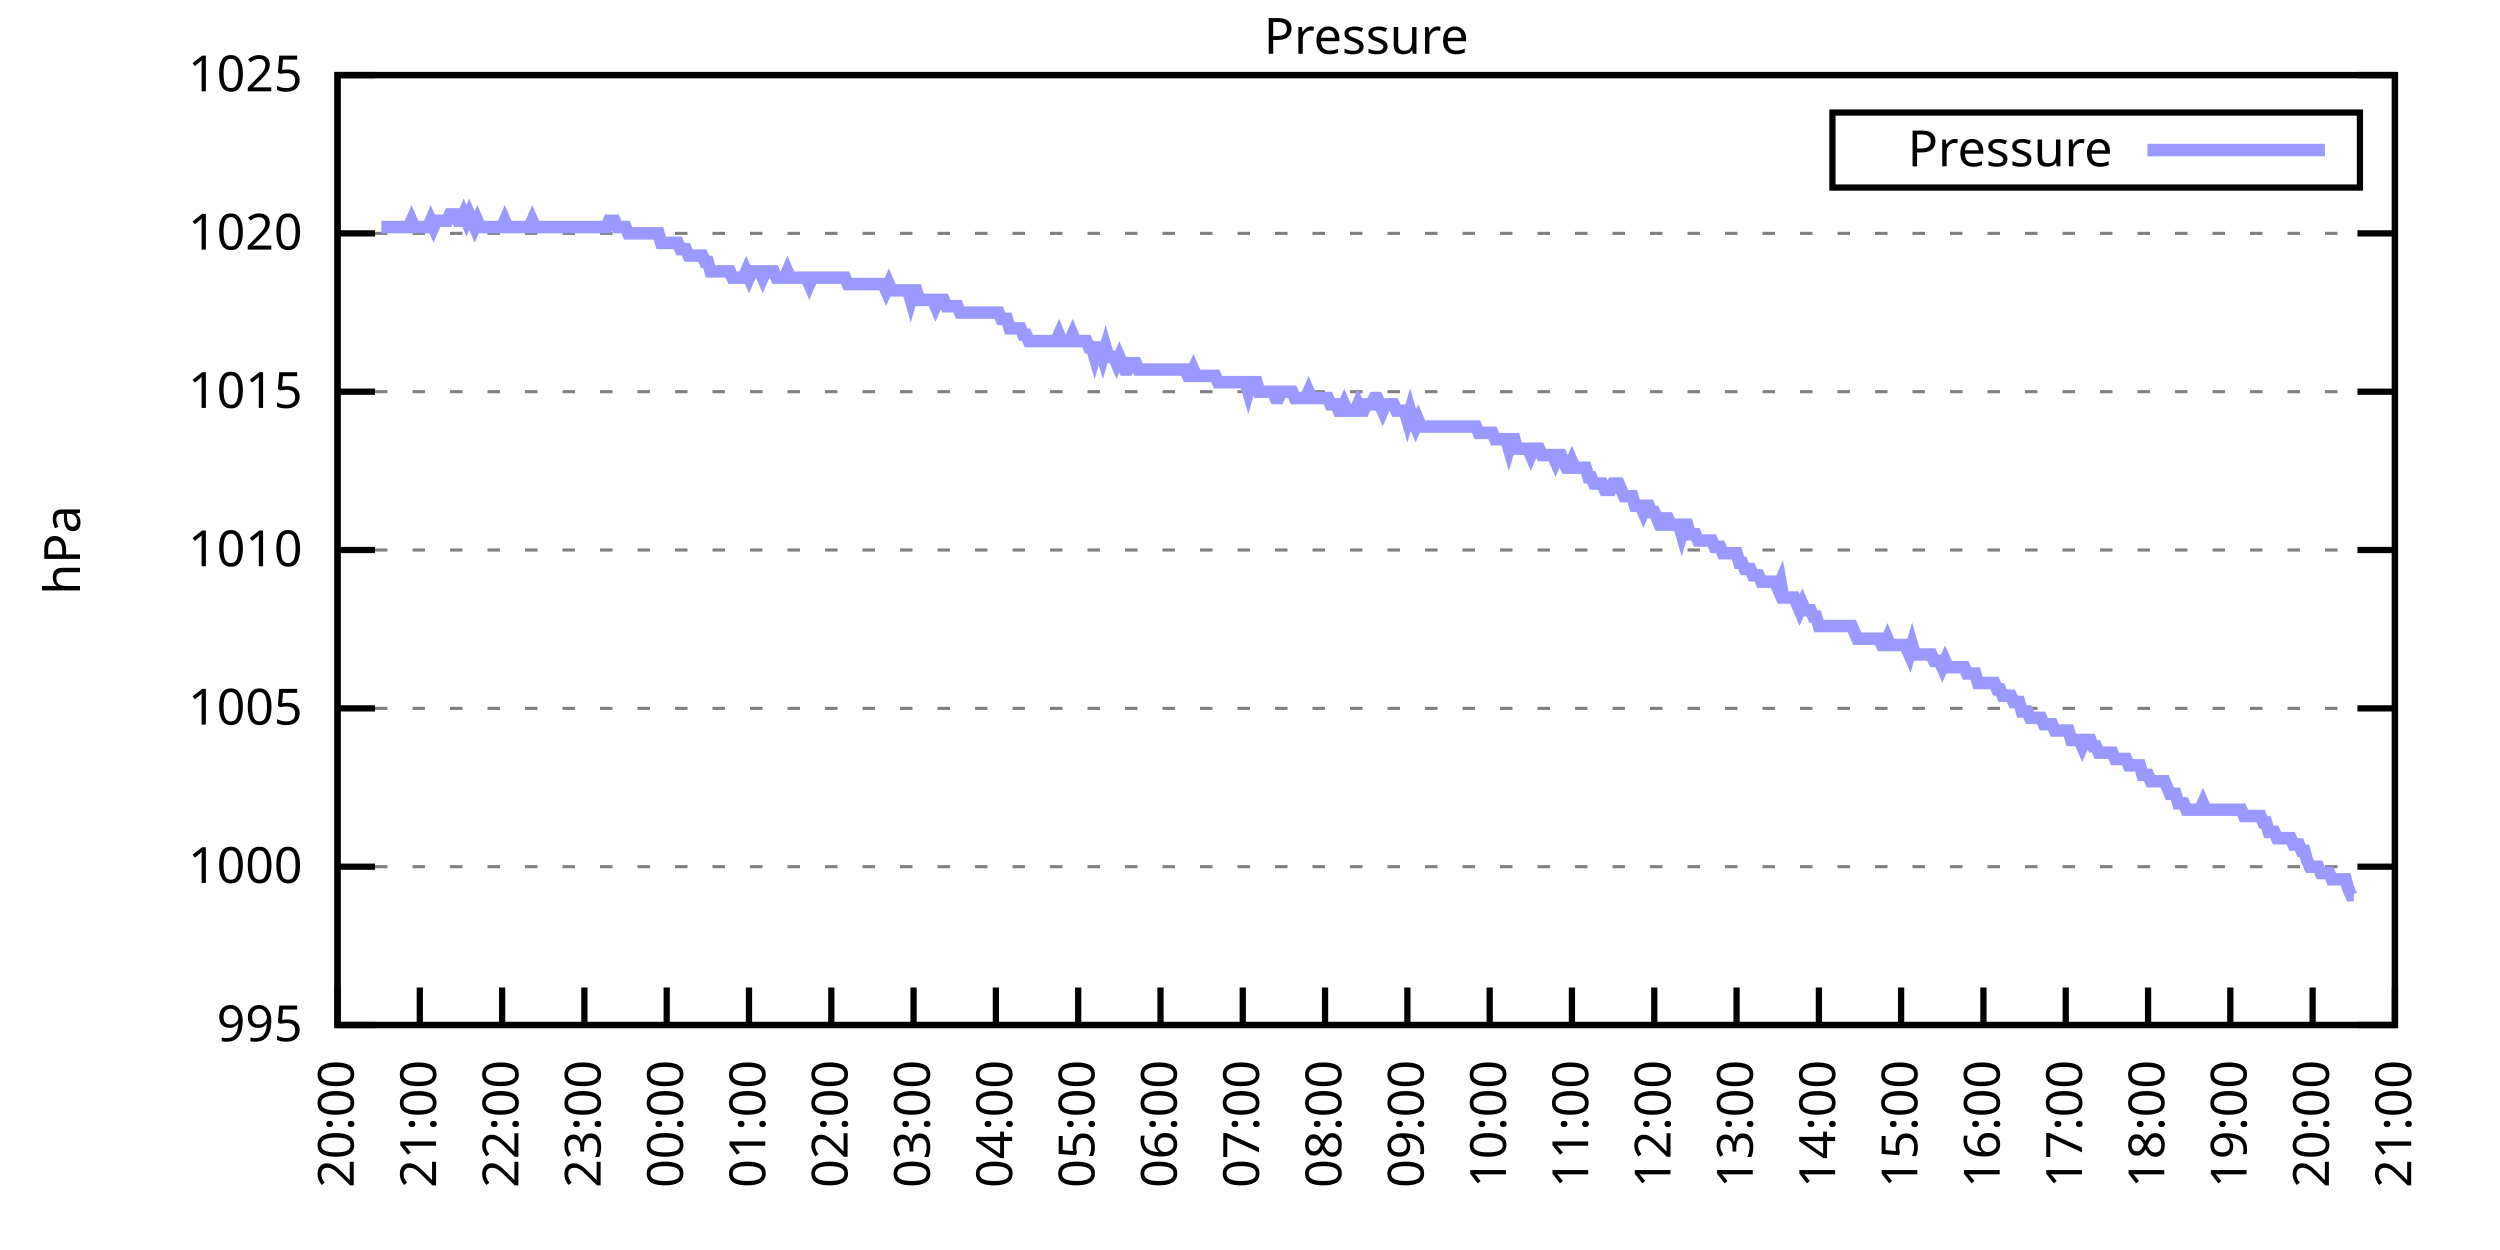
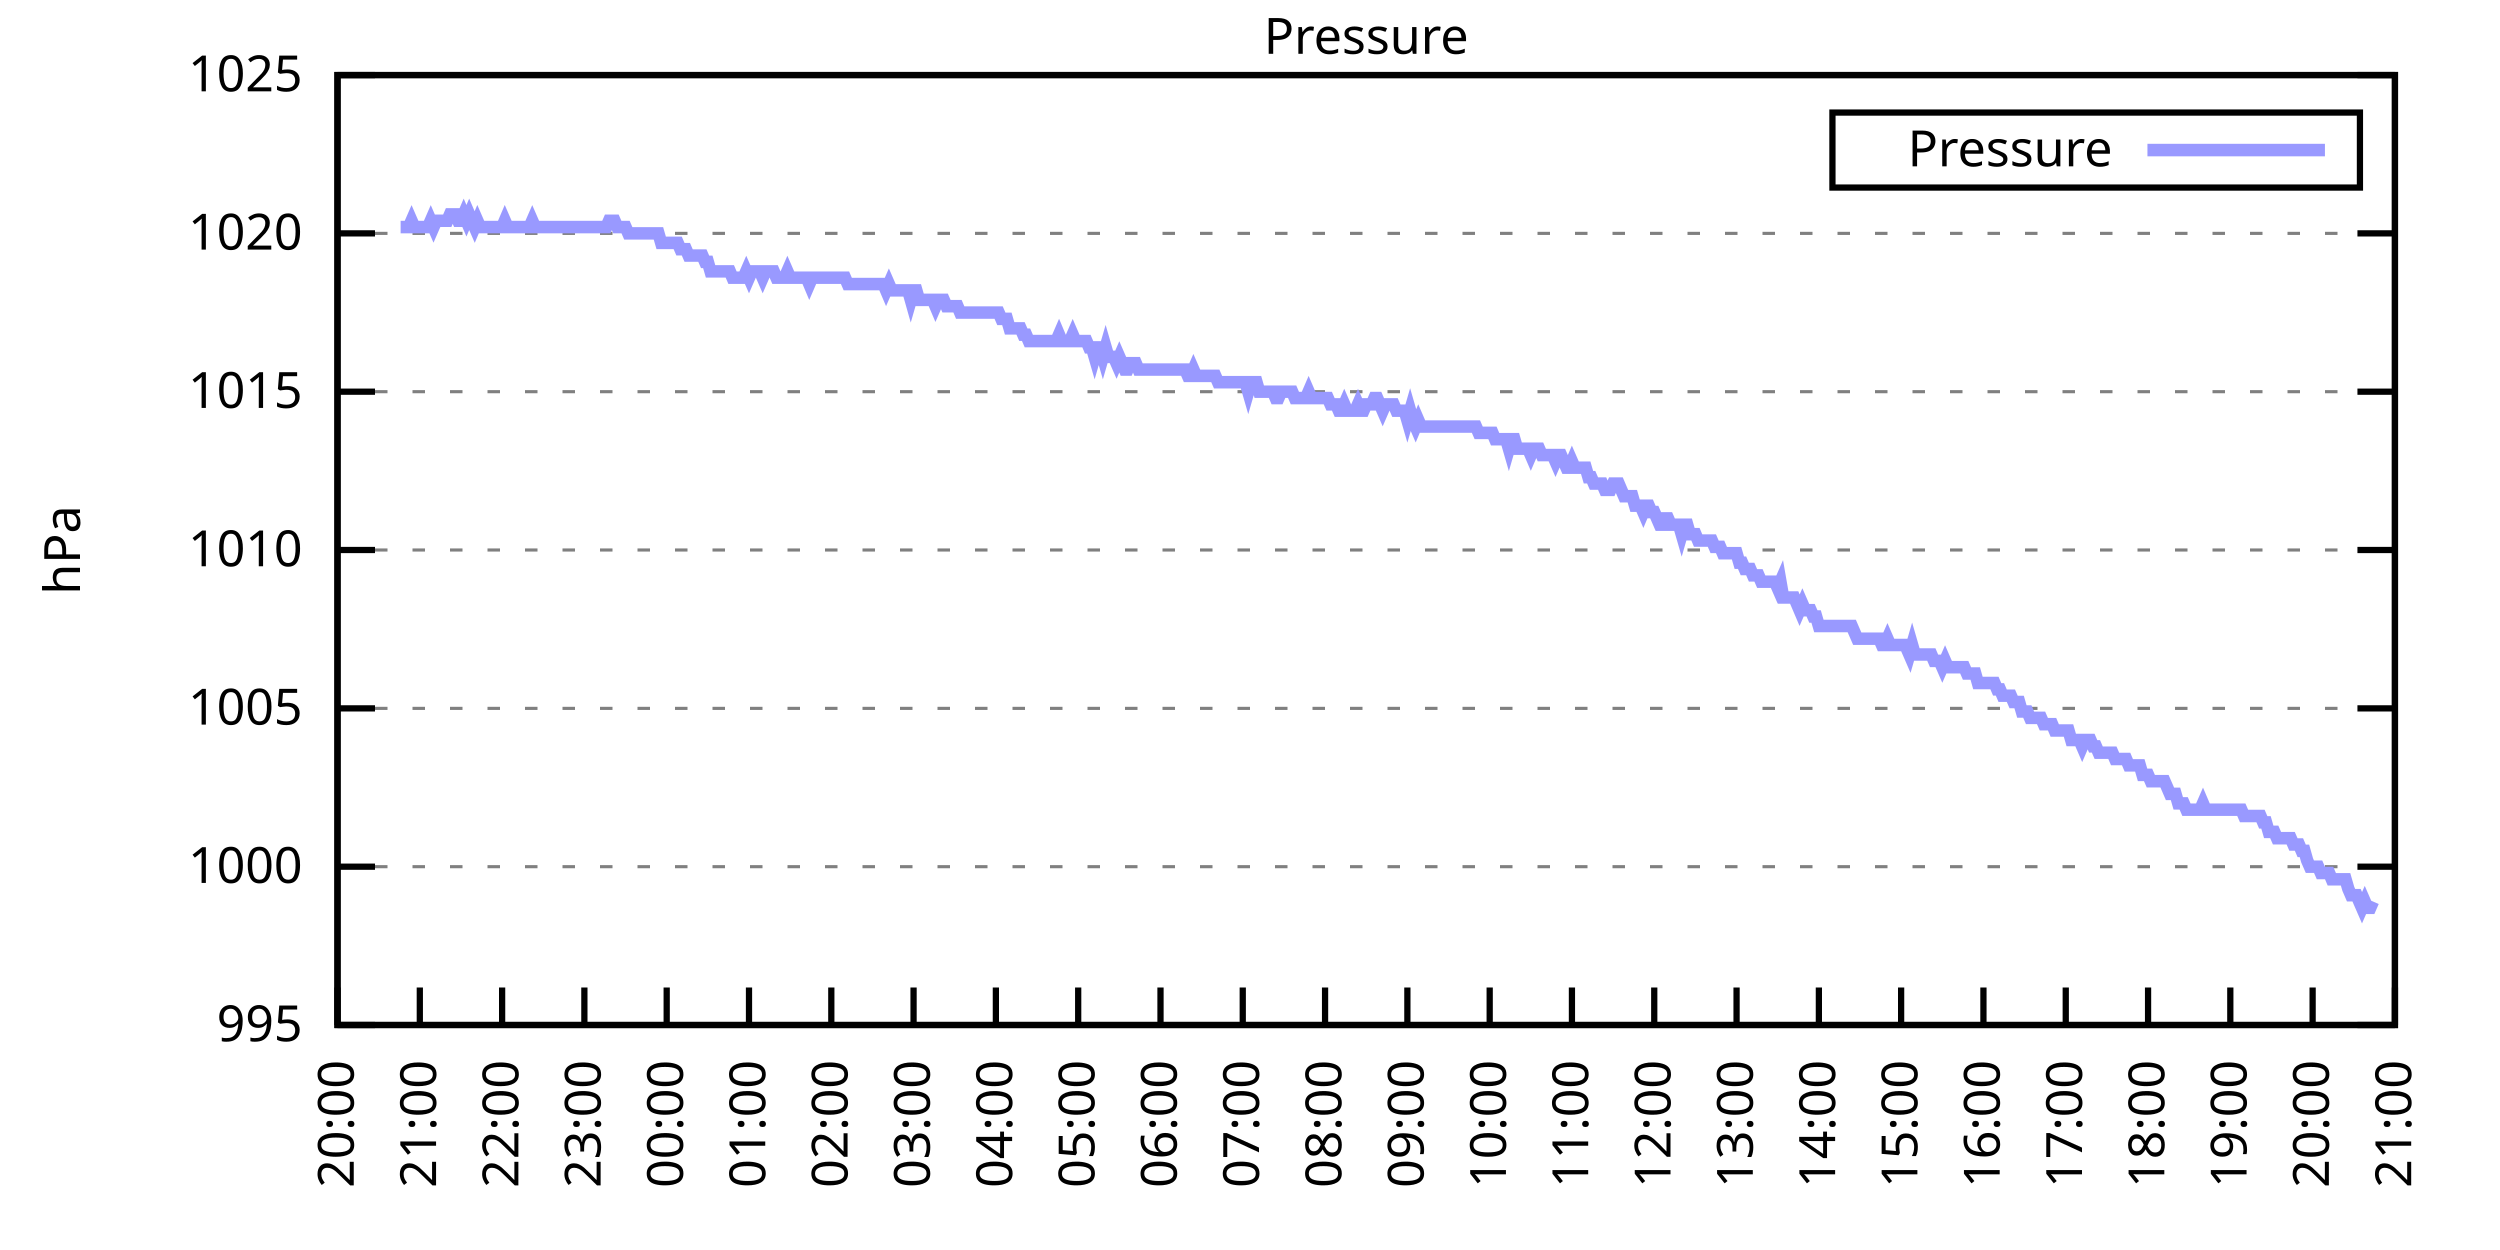
<svg xmlns="http://www.w3.org/2000/svg" xmlns:xlink="http://www.w3.org/1999/xlink" width="400" height="200" viewBox="0 0 400 200">
  <g id="gnuplot_canvas">
    <rect x="0" y="0" width="400" height="200" fill="none" />
    <defs>
      <circle id="gpDot" r="0.5" stroke-width="0.5" stroke="currentColor" />
      <path id="gpPt0" stroke-width="0.333" stroke="currentColor" d="M-1,0 h2 M0,-1 v2" />
      <path id="gpPt1" stroke-width="0.333" stroke="currentColor" d="M-1,-1 L1,1 M1,-1 L-1,1" />
      <path id="gpPt2" stroke-width="0.333" stroke="currentColor" d="M-1,0 L1,0 M0,-1 L0,1 M-1,-1 L1,1 M-1,1 L1,-1" />
      <rect id="gpPt3" stroke-width="0.333" stroke="currentColor" x="-1" y="-1" width="2" height="2" />
      <rect id="gpPt4" stroke-width="0.333" stroke="currentColor" fill="currentColor" x="-1" y="-1" width="2" height="2" />
      <circle id="gpPt5" stroke-width="0.333" stroke="currentColor" cx="0" cy="0" r="1" />
      <use xlink:href="#gpPt5" id="gpPt6" fill="currentColor" stroke="none" />
      <path id="gpPt7" stroke-width="0.333" stroke="currentColor" d="M0,-1.33 L-1.33,0.67 L1.33,0.67 z" />
      <use xlink:href="#gpPt7" id="gpPt8" fill="currentColor" stroke="none" />
      <use xlink:href="#gpPt7" id="gpPt9" stroke="currentColor" transform="rotate(180)" />
      <use xlink:href="#gpPt9" id="gpPt10" fill="currentColor" stroke="none" />
      <use xlink:href="#gpPt3" id="gpPt11" stroke="currentColor" transform="rotate(45)" />
      <use xlink:href="#gpPt11" id="gpPt12" fill="currentColor" stroke="none" />
      <path id="gpPt13" stroke-width="0.333" stroke="currentColor" d="M0,1.330 L1.265,0.411 L0.782,-1.067 L-0.782,-1.076 L-1.265,0.411 z" />
      <use xlink:href="#gpPt13" id="gpPt14" fill="currentColor" stroke="none" />
      <filter id="textbox" filterUnits="objectBoundingBox" x="0" y="0" height="1" width="1">
        <feFlood flood-color="white" flood-opacity="1" result="bgnd" />
        <feComposite in="SourceGraphic" in2="bgnd" operator="atop" />
      </filter>
      <filter id="greybox" filterUnits="objectBoundingBox" x="0" y="0" height="1" width="1">
        <feFlood flood-color="lightgrey" flood-opacity="1" result="grey" />
        <feComposite in="SourceGraphic" in2="grey" operator="atop" />
      </filter>
    </defs>
    <g fill="none" color="white" stroke="currentColor" stroke-width="1.00" stroke-linecap="butt" stroke-linejoin="miter">
</g>
    <g fill="none" color="black" stroke="currentColor" stroke-width="1.00" stroke-linecap="butt" stroke-linejoin="miter">
      <g stroke="none" shape-rendering="crispEdges">
        <polygon fill="rgb(255, 255, 255)" points="54.00,164.00 383.18,164.00 383.18,12.02 54.00,12.02 " />
      </g>
    </g>
    <g fill="none" color="black" stroke="currentColor" stroke-width="1.00" stroke-linecap="butt" stroke-linejoin="miter">
</g>
    <g fill="none" color="black" stroke="black" stroke-width="0.50" stroke-linecap="butt" stroke-linejoin="miter">
</g>
    <g fill="none" color="gray" stroke="currentColor" stroke-width="0.50" stroke-linecap="butt" stroke-linejoin="miter">
      <path stroke="gray" stroke-dasharray="2,4" class="gridline" d="M54.00,164.00 L383.19,164.00  " />
    </g>
    <g fill="none" color="gray" stroke="gray" stroke-width="1.00" stroke-linecap="butt" stroke-linejoin="miter">
</g>
    <g fill="none" color="black" stroke="currentColor" stroke-width="1.00" stroke-linecap="butt" stroke-linejoin="miter">
      <path stroke="black" d="M54.00,164.00 L60.00,164.00 M383.19,164.00 L377.19,164.00  " />
      <g transform="translate(48.40,166.60)" stroke="none" fill="black" font-family="Sans" font-size="8.00" text-anchor="end">
        <text>
          <tspan font-family="Sans"> 995</tspan>
        </text>
      </g>
    </g>
    <g fill="none" color="black" stroke="currentColor" stroke-width="1.00" stroke-linecap="butt" stroke-linejoin="miter">
</g>
    <g fill="none" color="black" stroke="black" stroke-width="0.50" stroke-linecap="butt" stroke-linejoin="miter">
</g>
    <g fill="none" color="gray" stroke="currentColor" stroke-width="0.50" stroke-linecap="butt" stroke-linejoin="miter">
      <path stroke="gray" stroke-dasharray="2,4" class="gridline" d="M54.00,138.67 L383.19,138.67  " />
    </g>
    <g fill="none" color="gray" stroke="gray" stroke-width="1.00" stroke-linecap="butt" stroke-linejoin="miter">
</g>
    <g fill="none" color="black" stroke="currentColor" stroke-width="1.00" stroke-linecap="butt" stroke-linejoin="miter">
      <path stroke="black" d="M54.00,138.67 L60.00,138.67 M383.19,138.67 L377.19,138.67  " />
      <g transform="translate(48.40,141.27)" stroke="none" fill="black" font-family="Sans" font-size="8.00" text-anchor="end">
        <text>
          <tspan font-family="Sans"> 1000</tspan>
        </text>
      </g>
    </g>
    <g fill="none" color="black" stroke="currentColor" stroke-width="1.00" stroke-linecap="butt" stroke-linejoin="miter">
</g>
    <g fill="none" color="black" stroke="black" stroke-width="0.50" stroke-linecap="butt" stroke-linejoin="miter">
</g>
    <g fill="none" color="gray" stroke="currentColor" stroke-width="0.50" stroke-linecap="butt" stroke-linejoin="miter">
      <path stroke="gray" stroke-dasharray="2,4" class="gridline" d="M54.00,113.34 L383.19,113.34  " />
    </g>
    <g fill="none" color="gray" stroke="gray" stroke-width="1.00" stroke-linecap="butt" stroke-linejoin="miter">
</g>
    <g fill="none" color="black" stroke="currentColor" stroke-width="1.00" stroke-linecap="butt" stroke-linejoin="miter">
      <path stroke="black" d="M54.00,113.34 L60.00,113.34 M383.19,113.34 L377.19,113.34  " />
      <g transform="translate(48.40,115.94)" stroke="none" fill="black" font-family="Sans" font-size="8.00" text-anchor="end">
        <text>
          <tspan font-family="Sans"> 1005</tspan>
        </text>
      </g>
    </g>
    <g fill="none" color="black" stroke="currentColor" stroke-width="1.00" stroke-linecap="butt" stroke-linejoin="miter">
</g>
    <g fill="none" color="black" stroke="black" stroke-width="0.50" stroke-linecap="butt" stroke-linejoin="miter">
</g>
    <g fill="none" color="gray" stroke="currentColor" stroke-width="0.50" stroke-linecap="butt" stroke-linejoin="miter">
      <path stroke="gray" stroke-dasharray="2,4" class="gridline" d="M54.00,88.00 L383.19,88.00  " />
    </g>
    <g fill="none" color="gray" stroke="gray" stroke-width="1.00" stroke-linecap="butt" stroke-linejoin="miter">
</g>
    <g fill="none" color="black" stroke="currentColor" stroke-width="1.00" stroke-linecap="butt" stroke-linejoin="miter">
      <path stroke="black" d="M54.00,88.00 L60.00,88.00 M383.19,88.00 L377.19,88.00  " />
      <g transform="translate(48.40,90.60)" stroke="none" fill="black" font-family="Sans" font-size="8.00" text-anchor="end">
        <text>
          <tspan font-family="Sans"> 1010</tspan>
        </text>
      </g>
    </g>
    <g fill="none" color="black" stroke="currentColor" stroke-width="1.00" stroke-linecap="butt" stroke-linejoin="miter">
</g>
    <g fill="none" color="black" stroke="black" stroke-width="0.50" stroke-linecap="butt" stroke-linejoin="miter">
</g>
    <g fill="none" color="gray" stroke="currentColor" stroke-width="0.50" stroke-linecap="butt" stroke-linejoin="miter">
      <path stroke="gray" stroke-dasharray="2,4" class="gridline" d="M54.00,62.67 L383.19,62.67  " />
    </g>
    <g fill="none" color="gray" stroke="gray" stroke-width="1.00" stroke-linecap="butt" stroke-linejoin="miter">
</g>
    <g fill="none" color="black" stroke="currentColor" stroke-width="1.00" stroke-linecap="butt" stroke-linejoin="miter">
      <path stroke="black" d="M54.00,62.67 L60.00,62.67 M383.19,62.67 L377.19,62.67  " />
      <g transform="translate(48.40,65.27)" stroke="none" fill="black" font-family="Sans" font-size="8.00" text-anchor="end">
        <text>
          <tspan font-family="Sans"> 1015</tspan>
        </text>
      </g>
    </g>
    <g fill="none" color="black" stroke="currentColor" stroke-width="1.00" stroke-linecap="butt" stroke-linejoin="miter">
</g>
    <g fill="none" color="black" stroke="black" stroke-width="0.50" stroke-linecap="butt" stroke-linejoin="miter">
</g>
    <g fill="none" color="gray" stroke="currentColor" stroke-width="0.50" stroke-linecap="butt" stroke-linejoin="miter">
      <path stroke="gray" stroke-dasharray="2,4" class="gridline" d="M54.00,37.34 L383.19,37.34  " />
    </g>
    <g fill="none" color="gray" stroke="gray" stroke-width="1.00" stroke-linecap="butt" stroke-linejoin="miter">
</g>
    <g fill="none" color="black" stroke="currentColor" stroke-width="1.00" stroke-linecap="butt" stroke-linejoin="miter">
      <path stroke="black" d="M54.00,37.34 L60.00,37.34 M383.19,37.34 L377.19,37.34  " />
      <g transform="translate(48.40,39.94)" stroke="none" fill="black" font-family="Sans" font-size="8.00" text-anchor="end">
        <text>
          <tspan font-family="Sans"> 1020</tspan>
        </text>
      </g>
    </g>
    <g fill="none" color="black" stroke="currentColor" stroke-width="1.00" stroke-linecap="butt" stroke-linejoin="miter">
</g>
    <g fill="none" color="black" stroke="black" stroke-width="0.50" stroke-linecap="butt" stroke-linejoin="miter">
</g>
    <g fill="none" color="gray" stroke="currentColor" stroke-width="0.50" stroke-linecap="butt" stroke-linejoin="miter">
      <path stroke="gray" stroke-dasharray="2,4" class="gridline" d="M54.00,12.01 L383.19,12.01  " />
    </g>
    <g fill="none" color="gray" stroke="gray" stroke-width="1.00" stroke-linecap="butt" stroke-linejoin="miter">
</g>
    <g fill="none" color="black" stroke="currentColor" stroke-width="1.00" stroke-linecap="butt" stroke-linejoin="miter">
      <path stroke="black" d="M54.00,12.01 L60.00,12.01 M383.19,12.01 L377.19,12.01  " />
      <g transform="translate(48.40,14.61)" stroke="none" fill="black" font-family="Sans" font-size="8.00" text-anchor="end">
        <text>
          <tspan font-family="Sans"> 1025</tspan>
        </text>
      </g>
    </g>
    <g fill="none" color="black" stroke="currentColor" stroke-width="1.00" stroke-linecap="butt" stroke-linejoin="miter">
      <path stroke="black" d="M54.00,164.00 L54.00,158.00  " />
      <g transform="translate(56.60,169.60) rotate(270.00)" stroke="none" fill="black" font-family="Sans" font-size="8.00" text-anchor="end">
        <text>
          <tspan font-family="Sans">20:00</tspan>
        </text>
      </g>
    </g>
    <g fill="none" color="black" stroke="currentColor" stroke-width="1.00" stroke-linecap="butt" stroke-linejoin="miter">
      <path stroke="black" d="M67.17,164.00 L67.17,158.00  " />
      <g transform="translate(69.77,169.60) rotate(270.00)" stroke="none" fill="black" font-family="Sans" font-size="8.00" text-anchor="end">
        <text>
          <tspan font-family="Sans">21:00</tspan>
        </text>
      </g>
    </g>
    <g fill="none" color="black" stroke="currentColor" stroke-width="1.00" stroke-linecap="butt" stroke-linejoin="miter">
      <path stroke="black" d="M80.34,164.00 L80.34,158.00  " />
      <g transform="translate(82.94,169.60) rotate(270.00)" stroke="none" fill="black" font-family="Sans" font-size="8.00" text-anchor="end">
        <text>
          <tspan font-family="Sans">22:00</tspan>
        </text>
      </g>
    </g>
    <g fill="none" color="black" stroke="currentColor" stroke-width="1.00" stroke-linecap="butt" stroke-linejoin="miter">
      <path stroke="black" d="M93.50,164.00 L93.50,158.00  " />
      <g transform="translate(96.10,169.60) rotate(270.00)" stroke="none" fill="black" font-family="Sans" font-size="8.00" text-anchor="end">
        <text>
          <tspan font-family="Sans">23:00</tspan>
        </text>
      </g>
    </g>
    <g fill="none" color="black" stroke="currentColor" stroke-width="1.00" stroke-linecap="butt" stroke-linejoin="miter">
      <path stroke="black" d="M106.67,164.00 L106.67,158.00  " />
      <g transform="translate(109.27,169.60) rotate(270.00)" stroke="none" fill="black" font-family="Sans" font-size="8.00" text-anchor="end">
        <text>
          <tspan font-family="Sans">00:00</tspan>
        </text>
      </g>
    </g>
    <g fill="none" color="black" stroke="currentColor" stroke-width="1.00" stroke-linecap="butt" stroke-linejoin="miter">
      <path stroke="black" d="M119.84,164.00 L119.84,158.00  " />
      <g transform="translate(122.44,169.60) rotate(270.00)" stroke="none" fill="black" font-family="Sans" font-size="8.00" text-anchor="end">
        <text>
          <tspan font-family="Sans">01:00</tspan>
        </text>
      </g>
    </g>
    <g fill="none" color="black" stroke="currentColor" stroke-width="1.00" stroke-linecap="butt" stroke-linejoin="miter">
      <path stroke="black" d="M133.01,164.00 L133.01,158.00  " />
      <g transform="translate(135.61,169.60) rotate(270.00)" stroke="none" fill="black" font-family="Sans" font-size="8.00" text-anchor="end">
        <text>
          <tspan font-family="Sans">02:00</tspan>
        </text>
      </g>
    </g>
    <g fill="none" color="black" stroke="currentColor" stroke-width="1.00" stroke-linecap="butt" stroke-linejoin="miter">
      <path stroke="black" d="M146.17,164.00 L146.17,158.00  " />
      <g transform="translate(148.77,169.60) rotate(270.00)" stroke="none" fill="black" font-family="Sans" font-size="8.00" text-anchor="end">
        <text>
          <tspan font-family="Sans">03:00</tspan>
        </text>
      </g>
    </g>
    <g fill="none" color="black" stroke="currentColor" stroke-width="1.00" stroke-linecap="butt" stroke-linejoin="miter">
      <path stroke="black" d="M159.34,164.00 L159.34,158.00  " />
      <g transform="translate(161.94,169.60) rotate(270.00)" stroke="none" fill="black" font-family="Sans" font-size="8.00" text-anchor="end">
        <text>
          <tspan font-family="Sans">04:00</tspan>
        </text>
      </g>
    </g>
    <g fill="none" color="black" stroke="currentColor" stroke-width="1.00" stroke-linecap="butt" stroke-linejoin="miter">
      <path stroke="black" d="M172.51,164.00 L172.51,158.00  " />
      <g transform="translate(175.11,169.60) rotate(270.00)" stroke="none" fill="black" font-family="Sans" font-size="8.00" text-anchor="end">
        <text>
          <tspan font-family="Sans">05:00</tspan>
        </text>
      </g>
    </g>
    <g fill="none" color="black" stroke="currentColor" stroke-width="1.00" stroke-linecap="butt" stroke-linejoin="miter">
      <path stroke="black" d="M185.68,164.00 L185.68,158.00  " />
      <g transform="translate(188.28,169.60) rotate(270.00)" stroke="none" fill="black" font-family="Sans" font-size="8.00" text-anchor="end">
        <text>
          <tspan font-family="Sans">06:00</tspan>
        </text>
      </g>
    </g>
    <g fill="none" color="black" stroke="currentColor" stroke-width="1.00" stroke-linecap="butt" stroke-linejoin="miter">
      <path stroke="black" d="M198.84,164.00 L198.84,158.00  " />
      <g transform="translate(201.44,169.60) rotate(270.00)" stroke="none" fill="black" font-family="Sans" font-size="8.00" text-anchor="end">
        <text>
          <tspan font-family="Sans">07:00</tspan>
        </text>
      </g>
    </g>
    <g fill="none" color="black" stroke="currentColor" stroke-width="1.00" stroke-linecap="butt" stroke-linejoin="miter">
      <path stroke="black" d="M212.01,164.00 L212.01,158.00  " />
      <g transform="translate(214.61,169.60) rotate(270.00)" stroke="none" fill="black" font-family="Sans" font-size="8.00" text-anchor="end">
        <text>
          <tspan font-family="Sans">08:00</tspan>
        </text>
      </g>
    </g>
    <g fill="none" color="black" stroke="currentColor" stroke-width="1.00" stroke-linecap="butt" stroke-linejoin="miter">
      <path stroke="black" d="M225.18,164.00 L225.18,158.00  " />
      <g transform="translate(227.78,169.60) rotate(270.00)" stroke="none" fill="black" font-family="Sans" font-size="8.00" text-anchor="end">
        <text>
          <tspan font-family="Sans">09:00</tspan>
        </text>
      </g>
    </g>
    <g fill="none" color="black" stroke="currentColor" stroke-width="1.00" stroke-linecap="butt" stroke-linejoin="miter">
      <path stroke="black" d="M238.35,164.00 L238.35,158.00  " />
      <g transform="translate(240.95,169.60) rotate(270.00)" stroke="none" fill="black" font-family="Sans" font-size="8.00" text-anchor="end">
        <text>
          <tspan font-family="Sans">10:00</tspan>
        </text>
      </g>
    </g>
    <g fill="none" color="black" stroke="currentColor" stroke-width="1.00" stroke-linecap="butt" stroke-linejoin="miter">
      <path stroke="black" d="M251.51,164.00 L251.51,158.00  " />
      <g transform="translate(254.11,169.60) rotate(270.00)" stroke="none" fill="black" font-family="Sans" font-size="8.00" text-anchor="end">
        <text>
          <tspan font-family="Sans">11:00</tspan>
        </text>
      </g>
    </g>
    <g fill="none" color="black" stroke="currentColor" stroke-width="1.00" stroke-linecap="butt" stroke-linejoin="miter">
      <path stroke="black" d="M264.68,164.00 L264.68,158.00  " />
      <g transform="translate(267.28,169.60) rotate(270.00)" stroke="none" fill="black" font-family="Sans" font-size="8.00" text-anchor="end">
        <text>
          <tspan font-family="Sans">12:00</tspan>
        </text>
      </g>
    </g>
    <g fill="none" color="black" stroke="currentColor" stroke-width="1.00" stroke-linecap="butt" stroke-linejoin="miter">
      <path stroke="black" d="M277.85,164.00 L277.85,158.00  " />
      <g transform="translate(280.45,169.60) rotate(270.00)" stroke="none" fill="black" font-family="Sans" font-size="8.00" text-anchor="end">
        <text>
          <tspan font-family="Sans">13:00</tspan>
        </text>
      </g>
    </g>
    <g fill="none" color="black" stroke="currentColor" stroke-width="1.00" stroke-linecap="butt" stroke-linejoin="miter">
      <path stroke="black" d="M291.02,164.00 L291.02,158.00  " />
      <g transform="translate(293.62,169.60) rotate(270.00)" stroke="none" fill="black" font-family="Sans" font-size="8.00" text-anchor="end">
        <text>
          <tspan font-family="Sans">14:00</tspan>
        </text>
      </g>
    </g>
    <g fill="none" color="black" stroke="currentColor" stroke-width="1.00" stroke-linecap="butt" stroke-linejoin="miter">
      <path stroke="black" d="M304.18,164.00 L304.18,158.00  " />
      <g transform="translate(306.78,169.60) rotate(270.00)" stroke="none" fill="black" font-family="Sans" font-size="8.00" text-anchor="end">
        <text>
          <tspan font-family="Sans">15:00</tspan>
        </text>
      </g>
    </g>
    <g fill="none" color="black" stroke="currentColor" stroke-width="1.00" stroke-linecap="butt" stroke-linejoin="miter">
      <path stroke="black" d="M317.35,164.00 L317.35,158.00  " />
      <g transform="translate(319.95,169.60) rotate(270.00)" stroke="none" fill="black" font-family="Sans" font-size="8.00" text-anchor="end">
        <text>
          <tspan font-family="Sans">16:00</tspan>
        </text>
      </g>
    </g>
    <g fill="none" color="black" stroke="currentColor" stroke-width="1.00" stroke-linecap="butt" stroke-linejoin="miter">
      <path stroke="black" d="M330.52,164.00 L330.52,158.00  " />
      <g transform="translate(333.12,169.60) rotate(270.00)" stroke="none" fill="black" font-family="Sans" font-size="8.00" text-anchor="end">
        <text>
          <tspan font-family="Sans">17:00</tspan>
        </text>
      </g>
    </g>
    <g fill="none" color="black" stroke="currentColor" stroke-width="1.00" stroke-linecap="butt" stroke-linejoin="miter">
      <path stroke="black" d="M343.69,164.00 L343.69,158.00  " />
      <g transform="translate(346.29,169.60) rotate(270.00)" stroke="none" fill="black" font-family="Sans" font-size="8.00" text-anchor="end">
        <text>
          <tspan font-family="Sans">18:00</tspan>
        </text>
      </g>
    </g>
    <g fill="none" color="black" stroke="currentColor" stroke-width="1.00" stroke-linecap="butt" stroke-linejoin="miter">
      <path stroke="black" d="M356.85,164.00 L356.85,158.00  " />
      <g transform="translate(359.45,169.60) rotate(270.00)" stroke="none" fill="black" font-family="Sans" font-size="8.00" text-anchor="end">
        <text>
          <tspan font-family="Sans">19:00</tspan>
        </text>
      </g>
    </g>
    <g fill="none" color="black" stroke="currentColor" stroke-width="1.00" stroke-linecap="butt" stroke-linejoin="miter">
      <path stroke="black" d="M370.02,164.00 L370.02,158.00  " />
      <g transform="translate(372.62,169.60) rotate(270.00)" stroke="none" fill="black" font-family="Sans" font-size="8.00" text-anchor="end">
        <text>
          <tspan font-family="Sans">20:00</tspan>
        </text>
      </g>
    </g>
    <g fill="none" color="black" stroke="currentColor" stroke-width="1.00" stroke-linecap="butt" stroke-linejoin="miter">
      <path stroke="black" d="M383.19,164.00 L383.19,158.00  " />
      <g transform="translate(385.79,169.60) rotate(270.00)" stroke="none" fill="black" font-family="Sans" font-size="8.00" text-anchor="end">
        <text>
          <tspan font-family="Sans">21:00</tspan>
        </text>
      </g>
    </g>
    <g fill="none" color="black" stroke="currentColor" stroke-width="1.00" stroke-linecap="butt" stroke-linejoin="miter">
</g>
    <g fill="none" color="black" stroke="currentColor" stroke-width="1.00" stroke-linecap="butt" stroke-linejoin="miter">
      <path stroke="black" d="M54.00,12.01 L54.00,164.00 L383.19,164.00 L383.19,12.01 L54.00,12.01 Z  " />
    </g>
    <g fill="none" color="black" stroke="currentColor" stroke-width="1.00" stroke-linecap="butt" stroke-linejoin="miter">
</g>
    <g fill="none" color="black" stroke="currentColor" stroke-width="1.00" stroke-linecap="butt" stroke-linejoin="miter">
      <path stroke="black" d="M293.19,30.01 L293.19,18.01 L377.59,18.01 L377.59,30.01 L293.19,30.01 Z  " />
    </g>
    <g id="Pressure_plot_1">
      <g fill="none" color="white" stroke="black" stroke-width="2.00" stroke-linecap="butt" stroke-linejoin="miter">
</g>
      <g fill="none" color="black" stroke="currentColor" stroke-width="2.00" stroke-linecap="butt" stroke-linejoin="miter">
        <g transform="translate(337.99,26.61)" stroke="none" fill="black" font-family="Sans" font-size="8.00" text-anchor="end">
          <text>
            <tspan font-family="Sans">Pressure</tspan>
          </text>
        </g>
      </g>
      <g fill="none" color="black" stroke="currentColor" stroke-width="2.00" stroke-linecap="butt" stroke-linejoin="miter">
-         <path stroke="rgb(153, 153, 255)" d="M343.59,24.01 L371.99,24.01 M61.02,36.33 L61.46,36.33 L61.90,36.33 L62.34,36.33 L62.78,36.33 L63.22,36.33   L63.66,36.33 L64.10,36.33 L64.53,36.33 L64.97,36.33 L65.41,36.33 L65.85,35.32 L66.29,36.33 L66.73,36.33   L67.17,36.33 L67.61,36.33 L68.05,36.33 L68.48,36.33 L68.92,35.32 L69.36,36.33 L69.80,35.32 L70.24,35.32   L70.68,35.32 L71.12,35.32 L71.56,35.32 L72.00,34.30 L72.43,34.30 L72.87,34.30 L73.31,35.32 L73.75,35.32   L74.19,34.30 L74.63,35.32 L75.07,34.30 L75.51,35.32 L75.95,36.33 L76.38,35.32 L76.82,36.33 L77.26,36.33   L77.70,36.33 L78.14,36.33 L78.58,36.33 L79.02,36.33 L79.46,36.33 L79.90,36.33 L80.34,36.33 L80.77,35.32   L81.21,36.33 L81.65,36.33 L82.09,36.33 L82.53,36.33 L82.97,36.33 L83.41,36.33 L83.85,36.33 L84.29,36.33   L84.72,36.33 L85.16,35.32 L85.60,36.33 L86.04,36.33 L86.48,36.33 L86.92,36.33 L87.36,36.33 L87.80,36.33   L88.24,36.33 L88.67,36.33 L89.11,36.33 L89.55,36.33 L89.99,36.33 L90.43,36.33 L90.87,36.33 L91.31,36.33   L91.75,36.33 L92.19,36.33 L92.62,36.33 L93.06,36.33 L93.50,36.33 L93.94,36.33 L94.38,36.33 L94.82,36.33   L95.26,36.33 L95.70,36.33 L96.14,36.33 L96.58,36.33 L97.01,36.33 L97.45,35.32 L97.89,35.32 L98.33,35.32   L98.77,36.33 L99.21,36.33 L99.65,36.33 L100.09,36.33 L100.53,37.34 L100.96,37.34 L101.40,37.34 L101.84,37.34   L102.28,37.34 L102.72,37.34 L103.16,37.34 L103.60,37.34 L104.04,37.34 L104.48,37.34 L104.91,37.34 L105.35,37.34   L105.79,38.86 L106.23,38.86 L106.67,38.86 L107.11,38.86 L107.55,38.86 L107.99,38.86 L108.43,38.86 L108.87,39.87   L109.30,39.87 L109.74,39.87 L110.18,40.89 L110.62,40.89 L111.06,40.89 L111.50,40.89 L111.94,40.89 L112.38,40.89   L112.82,41.90 L113.25,41.90 L113.69,43.42 L114.13,43.42 L114.57,43.42 L115.01,43.42 L115.45,43.42 L115.89,43.42   L116.33,43.42 L116.77,43.42 L117.20,44.43 L117.64,44.43 L118.08,44.43 L118.52,44.43 L118.96,44.43 L119.40,43.42   L119.84,44.43 L120.28,43.42 L120.72,43.42 L121.15,43.42 L121.59,43.42 L122.03,44.43 L122.47,43.42 L122.91,43.42   L123.35,43.42 L123.79,43.42 L124.23,44.43 L124.67,44.43 L125.11,44.43 L125.54,44.43 L125.98,43.42 L126.42,44.43   L126.86,44.43 L127.30,44.43 L127.74,44.43 L128.18,44.43 L128.62,44.43 L129.06,44.43 L129.49,45.45 L129.93,44.43   L130.37,44.43 L130.81,44.43 L131.25,44.43 L131.69,44.43 L132.13,44.43 L132.57,44.43 L133.01,44.43 L133.44,44.43   L133.88,44.43 L134.32,44.43 L134.76,44.43 L135.20,44.43 L135.64,45.45 L136.08,45.45 L136.52,45.45 L136.96,45.45   L137.39,45.45 L137.83,45.45 L138.27,45.45 L138.71,45.45 L139.15,45.45 L139.59,45.45 L140.03,45.45 L140.47,45.45   L140.91,45.45 L141.35,45.45 L141.78,46.46 L142.22,45.45 L142.66,46.46 L143.10,46.46 L143.54,46.46 L143.98,46.46   L144.42,46.46 L144.86,46.46 L145.30,46.46 L145.73,47.98 L146.17,46.46 L146.61,46.46 L147.05,47.98 L147.49,47.98   L147.93,47.98 L148.37,47.98 L148.81,47.98 L149.25,47.98 L149.68,48.99 L150.12,47.98 L150.56,47.98 L151.00,47.98   L151.44,48.99 L151.88,48.99 L152.32,48.99 L152.76,48.99 L153.20,48.99 L153.63,50.01 L154.07,50.01 L154.51,50.01   L154.95,50.01 L155.39,50.01 L155.83,50.01 L156.27,50.01 L156.71,50.01 L157.15,50.01 L157.59,50.01 L158.02,50.01   L158.46,50.01 L158.90,50.01 L159.34,50.01 L159.78,50.01 L160.22,51.02 L160.66,51.02 L161.10,51.02 L161.54,52.54   L161.97,52.54 L162.41,52.54 L162.85,52.54 L163.29,52.54 L163.73,53.55 L164.17,53.55 L164.61,54.57 L165.05,54.57   L165.49,54.57 L165.92,54.57 L166.36,54.57 L166.80,54.57 L167.24,54.57 L167.68,54.57 L168.12,54.57 L168.56,54.57   L169.00,54.57 L169.44,53.55 L169.87,54.57 L170.31,54.57 L170.75,54.57 L171.19,54.57 L171.63,53.55 L172.07,54.57   L172.51,54.57 L172.95,54.57 L173.39,54.57 L173.83,54.57 L174.26,55.58 L174.70,55.58 L175.14,57.10 L175.58,55.58   L176.02,55.58 L176.46,57.10 L176.90,55.58 L177.34,57.10 L177.78,57.10 L178.21,57.10 L178.65,58.11 L179.09,57.10   L179.53,58.11 L179.97,59.13 L180.41,59.13 L180.85,58.11 L181.29,58.11 L181.73,58.11 L182.16,59.13 L182.60,59.13   L183.04,59.13 L183.48,59.13 L183.92,59.13 L184.36,59.13 L184.80,59.13 L185.24,59.13 L185.68,59.13 L186.11,59.13   L186.55,59.13 L186.99,59.13 L187.43,59.13 L187.87,59.13 L188.31,59.13 L188.75,59.13 L189.19,59.13 L189.63,59.13   L190.07,60.14 L190.50,60.14 L190.94,59.13 L191.38,60.14 L191.82,60.14 L192.26,60.14 L192.70,60.14 L193.14,60.14   L193.58,60.14 L194.02,60.14 L194.45,60.14 L194.89,61.15 L195.33,61.15 L195.77,61.15 L196.21,61.15 L196.65,61.15   L197.09,61.15 L197.53,61.15 L197.97,61.15 L198.40,61.15 L198.84,61.15 L199.28,61.15 L199.72,62.67 L200.16,61.15   L200.60,61.15 L201.04,61.15 L201.48,62.67 L201.92,62.67 L202.35,62.67 L202.79,62.67 L203.23,62.67 L203.67,62.67   L204.11,63.69 L204.55,63.69 L204.99,62.67 L205.43,62.67 L205.87,62.67 L206.31,62.67 L206.74,62.67 L207.18,63.69   L207.62,63.69 L208.06,63.69 L208.50,63.69 L208.94,63.69 L209.38,62.67 L209.82,63.69 L210.26,63.69 L210.69,63.69   L211.13,63.69 L211.57,63.69 L212.01,63.69 L212.45,63.69 L212.89,64.70 L213.33,64.70 L213.77,64.70 L214.21,65.71   L214.64,65.71 L215.08,64.70 L215.52,65.71 L215.96,65.71 L216.40,65.71 L216.84,65.71 L217.28,64.70 L217.72,65.71   L218.16,65.71 L218.60,64.70 L219.03,64.70 L219.47,64.70 L219.91,63.69 L220.35,63.69 L220.79,64.70 L221.23,65.71   L221.67,64.70 L222.11,64.70 L222.55,64.70 L222.98,64.70 L223.42,65.71 L223.86,65.71 L224.30,65.71 L224.74,65.71   L225.18,67.23 L225.62,65.71 L226.06,67.23 L226.50,68.25 L226.93,67.23 L227.37,68.25 L227.81,68.25 L228.25,68.25   L228.69,68.25 L229.13,68.25 L229.57,68.25 L230.01,68.25 L230.45,68.25 L230.88,68.25 L231.32,68.25 L231.76,68.25   L232.20,68.25 L232.64,68.25 L233.08,68.25 L233.52,68.25 L233.96,68.25 L234.40,68.25 L234.84,68.25 L235.27,68.25   L235.71,68.25 L236.15,68.25 L236.59,69.26 L237.03,69.26 L237.47,69.26 L237.91,69.26 L238.35,69.26 L238.79,69.26   L239.22,70.27 L239.66,70.27 L240.10,70.27 L240.54,70.27 L240.98,70.27 L241.42,71.79 L241.86,70.27 L242.30,70.27   L242.74,71.79 L243.17,71.79 L243.61,71.79 L244.05,71.79 L244.49,71.79 L244.93,72.81 L245.37,71.79 L245.81,71.79   L246.25,71.79 L246.69,72.81 L247.12,72.81 L247.56,72.81 L248.00,72.81 L248.44,72.81 L248.88,73.82 L249.32,72.81   L249.76,72.81 L250.20,73.82 L250.64,74.83 L251.08,74.83 L251.51,73.82 L251.95,74.83 L252.39,74.83 L252.83,74.83   L253.27,74.83 L253.71,74.83 L254.15,76.35 L254.59,76.35 L255.03,77.37 L255.46,77.37 L255.90,77.37 L256.34,77.37   L256.78,78.38 L257.22,78.38 L257.66,78.38 L258.10,77.37 L258.54,77.37 L258.98,77.37 L259.41,78.38 L259.85,79.39   L260.29,79.39 L260.73,79.39 L261.17,79.39 L261.61,80.91 L262.05,80.91 L262.49,80.91 L262.93,81.93 L263.36,80.91   L263.80,80.91 L264.24,81.93 L264.68,81.93 L265.12,82.94 L265.56,83.95 L266.00,83.95 L266.44,82.94 L266.88,82.94   L267.32,83.95 L267.75,83.95 L268.19,83.95 L268.63,83.95 L269.07,85.47 L269.51,83.95 L269.95,83.95 L270.39,85.47   L270.83,85.47 L271.27,85.47 L271.70,86.49 L272.14,86.49 L272.58,86.49 L273.02,86.49 L273.46,86.49 L273.90,86.49   L274.34,87.50 L274.78,87.50 L275.22,87.50 L275.65,88.51 L276.09,88.51 L276.53,88.51 L276.97,88.51 L277.41,88.51   L277.85,88.51 L278.29,90.03 L278.73,90.03 L279.17,91.04 L279.60,91.04 L280.04,91.04 L280.48,92.06 L280.92,92.06   L281.36,92.06 L281.80,93.07 L282.24,93.07 L282.68,93.07 L283.12,93.07 L283.56,93.07 L283.99,93.07 L284.43,94.08   L284.87,93.07 L285.31,95.60 L285.75,95.60 L286.19,95.60 L286.63,95.60 L287.07,95.60 L287.51,96.62 L287.94,97.63   L288.38,96.62 L288.82,97.63 L289.26,97.63 L289.70,97.63 L290.14,98.64 L290.58,98.64 L291.02,100.16 L291.46,100.16   L291.89,100.16 L292.33,100.16 L292.77,100.16 L293.21,100.16 L293.65,100.16 L294.09,100.16 L294.53,100.16 L294.97,100.16   L295.41,100.16 L295.84,100.16 L296.28,100.16 L296.72,101.18 L297.16,102.19 L297.60,102.19 L298.04,102.19 L298.48,102.19   L298.92,102.19 L299.36,102.19 L299.80,102.19 L300.23,102.19 L300.67,102.19 L301.11,103.20 L301.55,103.20 L301.99,102.19   L302.43,103.20 L302.87,103.20 L303.31,103.20 L303.75,103.20 L304.18,103.20 L304.62,103.20 L304.84,103.20 L305.50,104.72   L305.94,103.20 L306.38,104.72 L306.82,104.72 L307.26,104.72 L307.70,104.72 L308.13,104.72 L308.57,104.72 L309.01,104.72   L309.45,105.74 L309.89,105.74 L310.33,105.74 L310.77,106.75 L311.21,105.74 L311.65,106.75 L312.08,106.75 L312.52,106.75   L312.96,106.75 L313.40,106.75 L313.84,106.75 L314.28,106.75 L314.72,107.76 L315.16,107.76 L315.60,107.76 L316.04,107.76   L316.47,109.28 L316.91,109.28 L317.35,109.28 L317.79,109.28 L318.23,109.28 L318.67,109.28 L319.11,109.28 L319.55,110.30   L319.99,110.30 L320.42,111.31 L320.86,111.31 L321.30,111.31 L321.74,111.31 L322.18,112.32 L322.62,112.32 L323.06,112.32   L323.50,113.84 L323.94,113.84 L324.37,113.84 L324.81,114.86 L325.25,114.86 L325.69,114.86 L326.13,114.86 L326.57,114.86   L327.01,115.87 L327.45,115.87 L327.89,115.87 L328.33,115.87 L328.76,116.88 L329.20,116.88 L329.64,116.88 L330.08,116.88   L330.52,116.88 L330.96,116.88 L331.40,118.40 L331.84,118.40 L332.28,118.40 L332.71,118.40 L333.15,119.42 L333.59,118.40   L334.03,118.40 L334.47,118.40 L334.91,119.42 L335.35,119.42 L335.79,120.43 L336.23,120.43 L336.66,120.43 L337.10,120.43   L337.54,120.43 L337.98,120.43 L338.42,121.44 L338.86,121.44 L339.30,121.44 L339.74,121.44 L340.18,121.44 L340.61,122.46   L341.05,122.46 L341.49,122.46 L341.93,122.46 L342.37,122.46 L342.81,123.98 L343.25,123.98 L343.69,123.98 L344.13,124.99   L344.57,124.99 L345.00,124.99 L345.44,124.99 L345.88,124.99 L346.32,124.99 L346.76,126.00 L347.20,127.02 L347.64,127.02   L348.08,127.02 L348.52,128.54 L348.95,128.54 L349.39,128.54 L349.83,129.55 L350.27,129.55 L350.71,129.55 L351.15,129.55   L351.59,129.55 L352.03,129.55 L352.47,128.54 L352.90,129.55 L353.34,129.55 L353.78,129.55 L354.22,129.55 L354.66,129.55   L355.10,129.55 L355.54,129.55 L355.98,129.55 L356.42,129.55 L356.85,129.55 L357.29,129.55 L357.73,129.55 L358.17,129.55   L358.61,129.55 L359.05,130.56 L359.49,130.56 L359.93,130.56 L360.37,130.56 L360.81,130.56 L361.24,130.56 L361.68,130.56   L362.12,131.58 L362.56,131.58 L363.00,133.10 L363.44,133.10 L363.88,133.10 L364.32,134.11 L364.76,134.11 L365.19,134.11   L365.63,134.11 L366.07,134.11 L366.51,134.11 L366.95,135.12 L367.39,135.12 L367.83,135.12 L368.27,136.14 L368.71,136.14   L369.14,137.66 L369.58,138.67 L370.02,138.67 L370.46,138.67 L370.90,138.67 L371.34,139.68 L371.78,139.68 L372.22,139.68   L372.66,139.68 L373.09,140.69 L373.53,140.69 L373.97,140.69 L374.41,140.69 L374.85,140.69 L375.29,140.69 L375.73,142.21   L376.17,143.23 L376.61,143.23  " />
+         <path stroke="rgb(153, 153, 255)" d="M343.59,24.01 L371.99,24.01 M64.10,36.33 L64.53,36.33 L64.97,36.33 L65.41,36.33 L65.85,35.32 L66.29,36.33   L66.73,36.33 L67.17,36.33 L67.61,36.33 L68.05,36.33 L68.48,36.33 L68.92,35.32 L69.36,36.33 L69.80,35.32   L70.24,35.32 L70.68,35.32 L71.12,35.32 L71.56,35.32 L72.00,34.30 L72.43,34.30 L72.87,34.30 L73.31,35.32   L73.75,35.32 L74.19,34.30 L74.63,35.32 L75.07,34.30 L75.51,35.32 L75.95,36.33 L76.38,35.32 L76.82,36.33   L77.26,36.33 L77.70,36.33 L78.14,36.33 L78.58,36.33 L79.02,36.33 L79.46,36.33 L79.90,36.33 L80.34,36.33   L80.77,35.32 L81.21,36.33 L81.65,36.33 L82.09,36.33 L82.53,36.33 L82.97,36.33 L83.41,36.33 L83.85,36.33   L84.29,36.33 L84.72,36.33 L85.16,35.32 L85.60,36.33 L86.04,36.33 L86.48,36.33 L86.92,36.33 L87.36,36.33   L87.80,36.33 L88.24,36.33 L88.67,36.33 L89.11,36.33 L89.55,36.33 L89.99,36.33 L90.43,36.33 L90.87,36.33   L91.31,36.33 L91.75,36.33 L92.19,36.33 L92.62,36.33 L93.06,36.33 L93.50,36.33 L93.94,36.33 L94.38,36.33   L94.82,36.33 L95.26,36.33 L95.70,36.33 L96.14,36.33 L96.58,36.33 L97.01,36.33 L97.45,35.32 L97.89,35.32   L98.33,35.32 L98.77,36.33 L99.21,36.33 L99.65,36.33 L100.09,36.33 L100.53,37.34 L100.96,37.34 L101.40,37.34   L101.84,37.34 L102.28,37.34 L102.72,37.34 L103.16,37.34 L103.60,37.34 L104.04,37.34 L104.48,37.34 L104.91,37.34   L105.35,37.34 L105.79,38.86 L106.23,38.86 L106.67,38.86 L107.11,38.86 L107.55,38.86 L107.99,38.86 L108.43,38.86   L108.87,39.87 L109.30,39.87 L109.74,39.87 L110.18,40.89 L110.62,40.89 L111.06,40.89 L111.50,40.89 L111.94,40.89   L112.38,40.89 L112.82,41.90 L113.25,41.90 L113.69,43.42 L114.13,43.42 L114.57,43.42 L115.01,43.42 L115.45,43.42   L115.89,43.42 L116.33,43.42 L116.77,43.42 L117.20,44.43 L117.64,44.43 L118.08,44.43 L118.52,44.43 L118.96,44.43   L119.40,43.42 L119.84,44.43 L120.28,43.42 L120.72,43.42 L121.15,43.42 L121.59,43.42 L122.03,44.43 L122.47,43.42   L122.91,43.42 L123.35,43.42 L123.79,43.42 L124.23,44.43 L124.67,44.43 L125.11,44.43 L125.54,44.43 L125.98,43.42   L126.42,44.43 L126.86,44.43 L127.30,44.43 L127.74,44.43 L128.18,44.43 L128.62,44.43 L129.06,44.43 L129.49,45.45   L129.93,44.43 L130.37,44.43 L130.81,44.43 L131.25,44.43 L131.69,44.43 L132.13,44.43 L132.57,44.43 L133.01,44.43   L133.44,44.43 L133.88,44.43 L134.32,44.43 L134.76,44.43 L135.20,44.43 L135.64,45.45 L136.08,45.45 L136.52,45.45   L136.96,45.45 L137.39,45.45 L137.83,45.45 L138.27,45.45 L138.71,45.45 L139.15,45.45 L139.59,45.45 L140.03,45.45   L140.47,45.45 L140.91,45.45 L141.35,45.45 L141.78,46.46 L142.22,45.45 L142.66,46.46 L143.10,46.46 L143.54,46.46   L143.98,46.46 L144.42,46.46 L144.86,46.46 L145.30,46.46 L145.73,47.98 L146.17,46.46 L146.61,46.46 L147.05,47.98   L147.49,47.98 L147.93,47.98 L148.37,47.98 L148.81,47.98 L149.25,47.98 L149.68,48.99 L150.12,47.98 L150.56,47.98   L151.00,47.98 L151.44,48.99 L151.88,48.99 L152.32,48.99 L152.76,48.99 L153.20,48.99 L153.63,50.01 L154.07,50.01   L154.51,50.01 L154.95,50.01 L155.39,50.01 L155.83,50.01 L156.27,50.01 L156.71,50.01 L157.15,50.01 L157.59,50.01   L158.02,50.01 L158.46,50.01 L158.90,50.01 L159.34,50.01 L159.78,50.01 L160.22,51.02 L160.66,51.02 L161.10,51.02   L161.54,52.54 L161.97,52.54 L162.41,52.54 L162.85,52.54 L163.29,52.54 L163.73,53.55 L164.17,53.55 L164.61,54.57   L165.05,54.57 L165.49,54.57 L165.92,54.57 L166.36,54.57 L166.80,54.57 L167.24,54.57 L167.68,54.57 L168.12,54.57   L168.56,54.57 L169.00,54.57 L169.44,53.55 L169.87,54.57 L170.31,54.57 L170.75,54.57 L171.19,54.57 L171.63,53.55   L172.07,54.57 L172.51,54.57 L172.95,54.57 L173.39,54.57 L173.83,54.57 L174.26,55.58 L174.70,55.58 L175.14,57.10   L175.58,55.58 L176.02,55.58 L176.46,57.10 L176.90,55.58 L177.34,57.10 L177.78,57.10 L178.21,57.10 L178.65,58.11   L179.09,57.10 L179.53,58.11 L179.97,59.13 L180.41,59.13 L180.85,58.11 L181.29,58.11 L181.73,58.11 L182.16,59.13   L182.60,59.13 L183.04,59.13 L183.48,59.13 L183.92,59.13 L184.36,59.13 L184.80,59.13 L185.24,59.13 L185.68,59.13   L186.11,59.13 L186.55,59.13 L186.99,59.13 L187.43,59.13 L187.87,59.13 L188.31,59.13 L188.75,59.13 L189.19,59.13   L189.63,59.13 L190.07,60.14 L190.50,60.14 L190.94,59.13 L191.38,60.14 L191.82,60.14 L192.26,60.14 L192.70,60.14   L193.14,60.14 L193.58,60.14 L194.02,60.14 L194.45,60.14 L194.89,61.15 L195.33,61.15 L195.77,61.15 L196.21,61.15   L196.65,61.15 L197.09,61.15 L197.53,61.15 L197.97,61.15 L198.40,61.15 L198.84,61.15 L199.28,61.15 L199.72,62.67   L200.16,61.15 L200.60,61.15 L201.04,61.15 L201.48,62.67 L201.92,62.67 L202.35,62.67 L202.79,62.67 L203.23,62.67   L203.67,62.67 L204.11,63.69 L204.55,63.69 L204.99,62.67 L205.43,62.67 L205.87,62.67 L206.31,62.67 L206.74,62.67   L207.18,63.69 L207.62,63.69 L208.06,63.69 L208.50,63.69 L208.94,63.69 L209.38,62.67 L209.82,63.69 L210.26,63.69   L210.69,63.69 L211.13,63.69 L211.57,63.69 L212.01,63.69 L212.45,63.69 L212.89,64.70 L213.33,64.70 L213.77,64.70   L214.21,65.71 L214.64,65.71 L215.08,64.70 L215.52,65.71 L215.96,65.71 L216.40,65.71 L216.84,65.71 L217.28,64.70   L217.72,65.71 L218.16,65.71 L218.60,64.70 L219.03,64.70 L219.47,64.70 L219.91,63.69 L220.35,63.69 L220.79,64.70   L221.23,65.71 L221.67,64.70 L222.11,64.70 L222.55,64.70 L222.98,64.70 L223.42,65.71 L223.86,65.71 L224.30,65.71   L224.74,65.71 L225.18,67.23 L225.62,65.71 L226.06,67.23 L226.50,68.25 L226.93,67.23 L227.37,68.25 L227.81,68.25   L228.25,68.25 L228.69,68.25 L229.13,68.25 L229.57,68.25 L230.01,68.25 L230.45,68.25 L230.88,68.25 L231.32,68.25   L231.76,68.25 L232.20,68.25 L232.64,68.25 L233.08,68.25 L233.52,68.25 L233.96,68.25 L234.40,68.25 L234.84,68.25   L235.27,68.25 L235.71,68.25 L236.15,68.25 L236.59,69.26 L237.03,69.26 L237.47,69.26 L237.91,69.26 L238.35,69.26   L238.79,69.26 L239.22,70.27 L239.66,70.27 L240.10,70.27 L240.54,70.27 L240.98,70.27 L241.42,71.79 L241.86,70.27   L242.30,70.27 L242.74,71.79 L243.17,71.79 L243.61,71.79 L244.05,71.79 L244.49,71.79 L244.93,72.81 L245.37,71.79   L245.81,71.79 L246.25,71.79 L246.69,72.81 L247.12,72.81 L247.56,72.81 L248.00,72.81 L248.44,72.81 L248.88,73.82   L249.32,72.81 L249.76,72.81 L250.20,73.82 L250.64,74.83 L251.08,74.83 L251.51,73.82 L251.95,74.83 L252.39,74.83   L252.83,74.83 L253.27,74.83 L253.71,74.83 L254.15,76.35 L254.59,76.35 L255.03,77.37 L255.46,77.37 L255.90,77.37   L256.34,77.37 L256.78,78.38 L257.22,78.38 L257.66,78.38 L258.10,77.37 L258.54,77.37 L258.98,77.37 L259.41,78.38   L259.85,79.39 L260.29,79.39 L260.73,79.39 L261.17,79.39 L261.61,80.91 L262.05,80.91 L262.49,80.91 L262.93,81.93   L263.36,80.91 L263.80,80.91 L264.24,81.93 L264.68,81.93 L265.12,82.94 L265.56,83.95 L266.00,83.95 L266.44,82.94   L266.88,82.94 L267.32,83.95 L267.75,83.95 L268.19,83.95 L268.63,83.95 L269.07,85.47 L269.51,83.95 L269.95,83.95   L270.39,85.47 L270.83,85.47 L271.27,85.47 L271.70,86.49 L272.14,86.49 L272.58,86.49 L273.02,86.49 L273.46,86.49   L273.90,86.49 L274.34,87.50 L274.78,87.50 L275.22,87.50 L275.65,88.51 L276.09,88.51 L276.53,88.51 L276.97,88.51   L277.41,88.51 L277.85,88.51 L278.29,90.03 L278.73,90.03 L279.17,91.04 L279.60,91.04 L280.04,91.04 L280.48,92.06   L280.92,92.06 L281.36,92.06 L281.80,93.07 L282.24,93.07 L282.68,93.07 L283.12,93.07 L283.56,93.07 L283.99,93.07   L284.43,94.08 L284.87,93.07 L285.31,95.60 L285.75,95.60 L286.19,95.60 L286.63,95.60 L287.07,95.60 L287.51,96.62   L287.94,97.63 L288.38,96.62 L288.82,97.63 L289.26,97.63 L289.70,97.63 L290.14,98.64 L290.58,98.64 L291.02,100.16   L291.46,100.16 L291.89,100.16 L292.33,100.16 L292.77,100.16 L293.21,100.16 L293.65,100.16 L294.09,100.16 L294.53,100.16   L294.97,100.16 L295.41,100.16 L295.84,100.16 L296.28,100.16 L296.72,101.18 L297.16,102.19 L297.60,102.19 L298.04,102.19   L298.48,102.19 L298.92,102.19 L299.36,102.19 L299.80,102.19 L300.23,102.19 L300.67,102.19 L301.11,103.20 L301.55,103.20   L301.99,102.19 L302.43,103.20 L302.87,103.20 L303.31,103.20 L303.75,103.20 L304.18,103.20 L304.62,103.20 L304.84,103.20   L305.50,104.72 L305.94,103.20 L306.38,104.72 L306.82,104.72 L307.26,104.72 L307.70,104.72 L308.13,104.72 L308.57,104.72   L309.01,104.72 L309.45,105.74 L309.89,105.74 L310.33,105.74 L310.77,106.75 L311.21,105.74 L311.65,106.75 L312.08,106.75   L312.52,106.75 L312.96,106.75 L313.40,106.75 L313.84,106.75 L314.28,106.75 L314.72,107.76 L315.16,107.76 L315.60,107.76   L316.04,107.76 L316.47,109.28 L316.91,109.28 L317.35,109.28 L317.79,109.28 L318.23,109.28 L318.67,109.28 L319.11,109.28   L319.55,110.30 L319.99,110.30 L320.42,111.31 L320.86,111.31 L321.30,111.31 L321.74,111.31 L322.18,112.32 L322.62,112.32   L323.06,112.32 L323.50,113.84 L323.94,113.84 L324.37,113.84 L324.81,114.86 L325.25,114.86 L325.69,114.86 L326.13,114.86   L326.57,114.86 L327.01,115.87 L327.45,115.87 L327.89,115.87 L328.33,115.87 L328.76,116.88 L329.20,116.88 L329.64,116.88   L330.08,116.88 L330.52,116.88 L330.96,116.88 L331.40,118.40 L331.84,118.40 L332.28,118.40 L332.71,118.40 L333.15,119.42   L333.59,118.40 L334.03,118.40 L334.47,118.40 L334.91,119.42 L335.35,119.42 L335.79,120.43 L336.23,120.43 L336.66,120.43   L337.10,120.43 L337.54,120.43 L337.98,120.43 L338.42,121.44 L338.86,121.44 L339.30,121.44 L339.74,121.44 L340.18,121.44   L340.61,122.46 L341.05,122.46 L341.49,122.46 L341.93,122.46 L342.37,122.46 L342.81,123.98 L343.25,123.98 L343.69,123.98   L344.13,124.99 L344.57,124.99 L345.00,124.99 L345.44,124.99 L345.88,124.99 L346.32,124.99 L346.76,126.00 L347.20,127.02   L347.64,127.02 L348.08,127.02 L348.52,128.54 L348.95,128.54 L349.39,128.54 L349.83,129.55 L350.27,129.55 L350.71,129.55   L351.15,129.55 L351.59,129.55 L352.03,129.55 L352.47,128.54 L352.90,129.55 L353.34,129.55 L353.78,129.55 L354.22,129.55   L354.66,129.55 L355.10,129.55 L355.54,129.55 L355.98,129.55 L356.42,129.55 L356.85,129.55 L357.29,129.55 L357.73,129.55   L358.17,129.55 L358.61,129.55 L359.05,130.56 L359.49,130.56 L359.93,130.56 L360.37,130.56 L360.81,130.56 L361.24,130.56   L361.68,130.56 L362.12,131.58 L362.56,131.58 L363.00,133.10 L363.44,133.10 L363.88,133.10 L364.32,134.11 L364.76,134.11   L365.19,134.11 L365.63,134.11 L366.07,134.11 L366.51,134.11 L366.95,135.12 L367.39,135.12 L367.83,135.12 L368.27,136.14   L368.71,136.14 L369.14,137.66 L369.58,138.67 L370.02,138.67 L370.46,138.67 L370.90,138.67 L371.34,139.68 L371.78,139.68   L372.22,139.68 L372.66,139.68 L373.09,140.69 L373.53,140.69 L373.97,140.69 L374.41,140.69 L374.85,140.69 L375.29,140.69   L375.73,142.21 L376.17,143.23 L376.61,143.23 L377.05,143.23 L377.48,144.24 L377.92,145.25 L378.36,144.24 L378.80,145.25   L379.24,145.25 L379.68,144.24  " />
      </g>
    </g>
    <g fill="none" color="black" stroke="currentColor" stroke-width="2.00" stroke-linecap="butt" stroke-linejoin="miter">
</g>
    <g fill="none" color="black" stroke="black" stroke-width="1.00" stroke-linecap="butt" stroke-linejoin="miter">
</g>
    <g fill="none" color="black" stroke="currentColor" stroke-width="1.00" stroke-linecap="butt" stroke-linejoin="miter">
      <path stroke="black" d="M54.00,12.01 L54.00,164.00 L383.19,164.00 L383.19,12.01 L54.00,12.01 Z  " />
      <g transform="translate(12.80,88.01) rotate(270.00)" stroke="none" fill="black" font-family="Sans" font-size="8.00" text-anchor="middle">
        <text>
          <tspan font-family="Sans">hPa</tspan>
        </text>
      </g>
    </g>
    <g fill="none" color="black" stroke="currentColor" stroke-width="1.00" stroke-linecap="butt" stroke-linejoin="miter">
</g>
    <g fill="none" color="black" stroke="currentColor" stroke-width="1.00" stroke-linecap="butt" stroke-linejoin="miter">
      <g transform="translate(218.59,8.61)" stroke="none" fill="black" font-family="Sans" font-size="8.00" text-anchor="middle">
        <text>
          <tspan font-family="Sans">Pressure</tspan>
        </text>
      </g>
    </g>
    <g fill="none" color="black" stroke="currentColor" stroke-width="1.00" stroke-linecap="butt" stroke-linejoin="miter">
</g>
  </g>
</svg>
